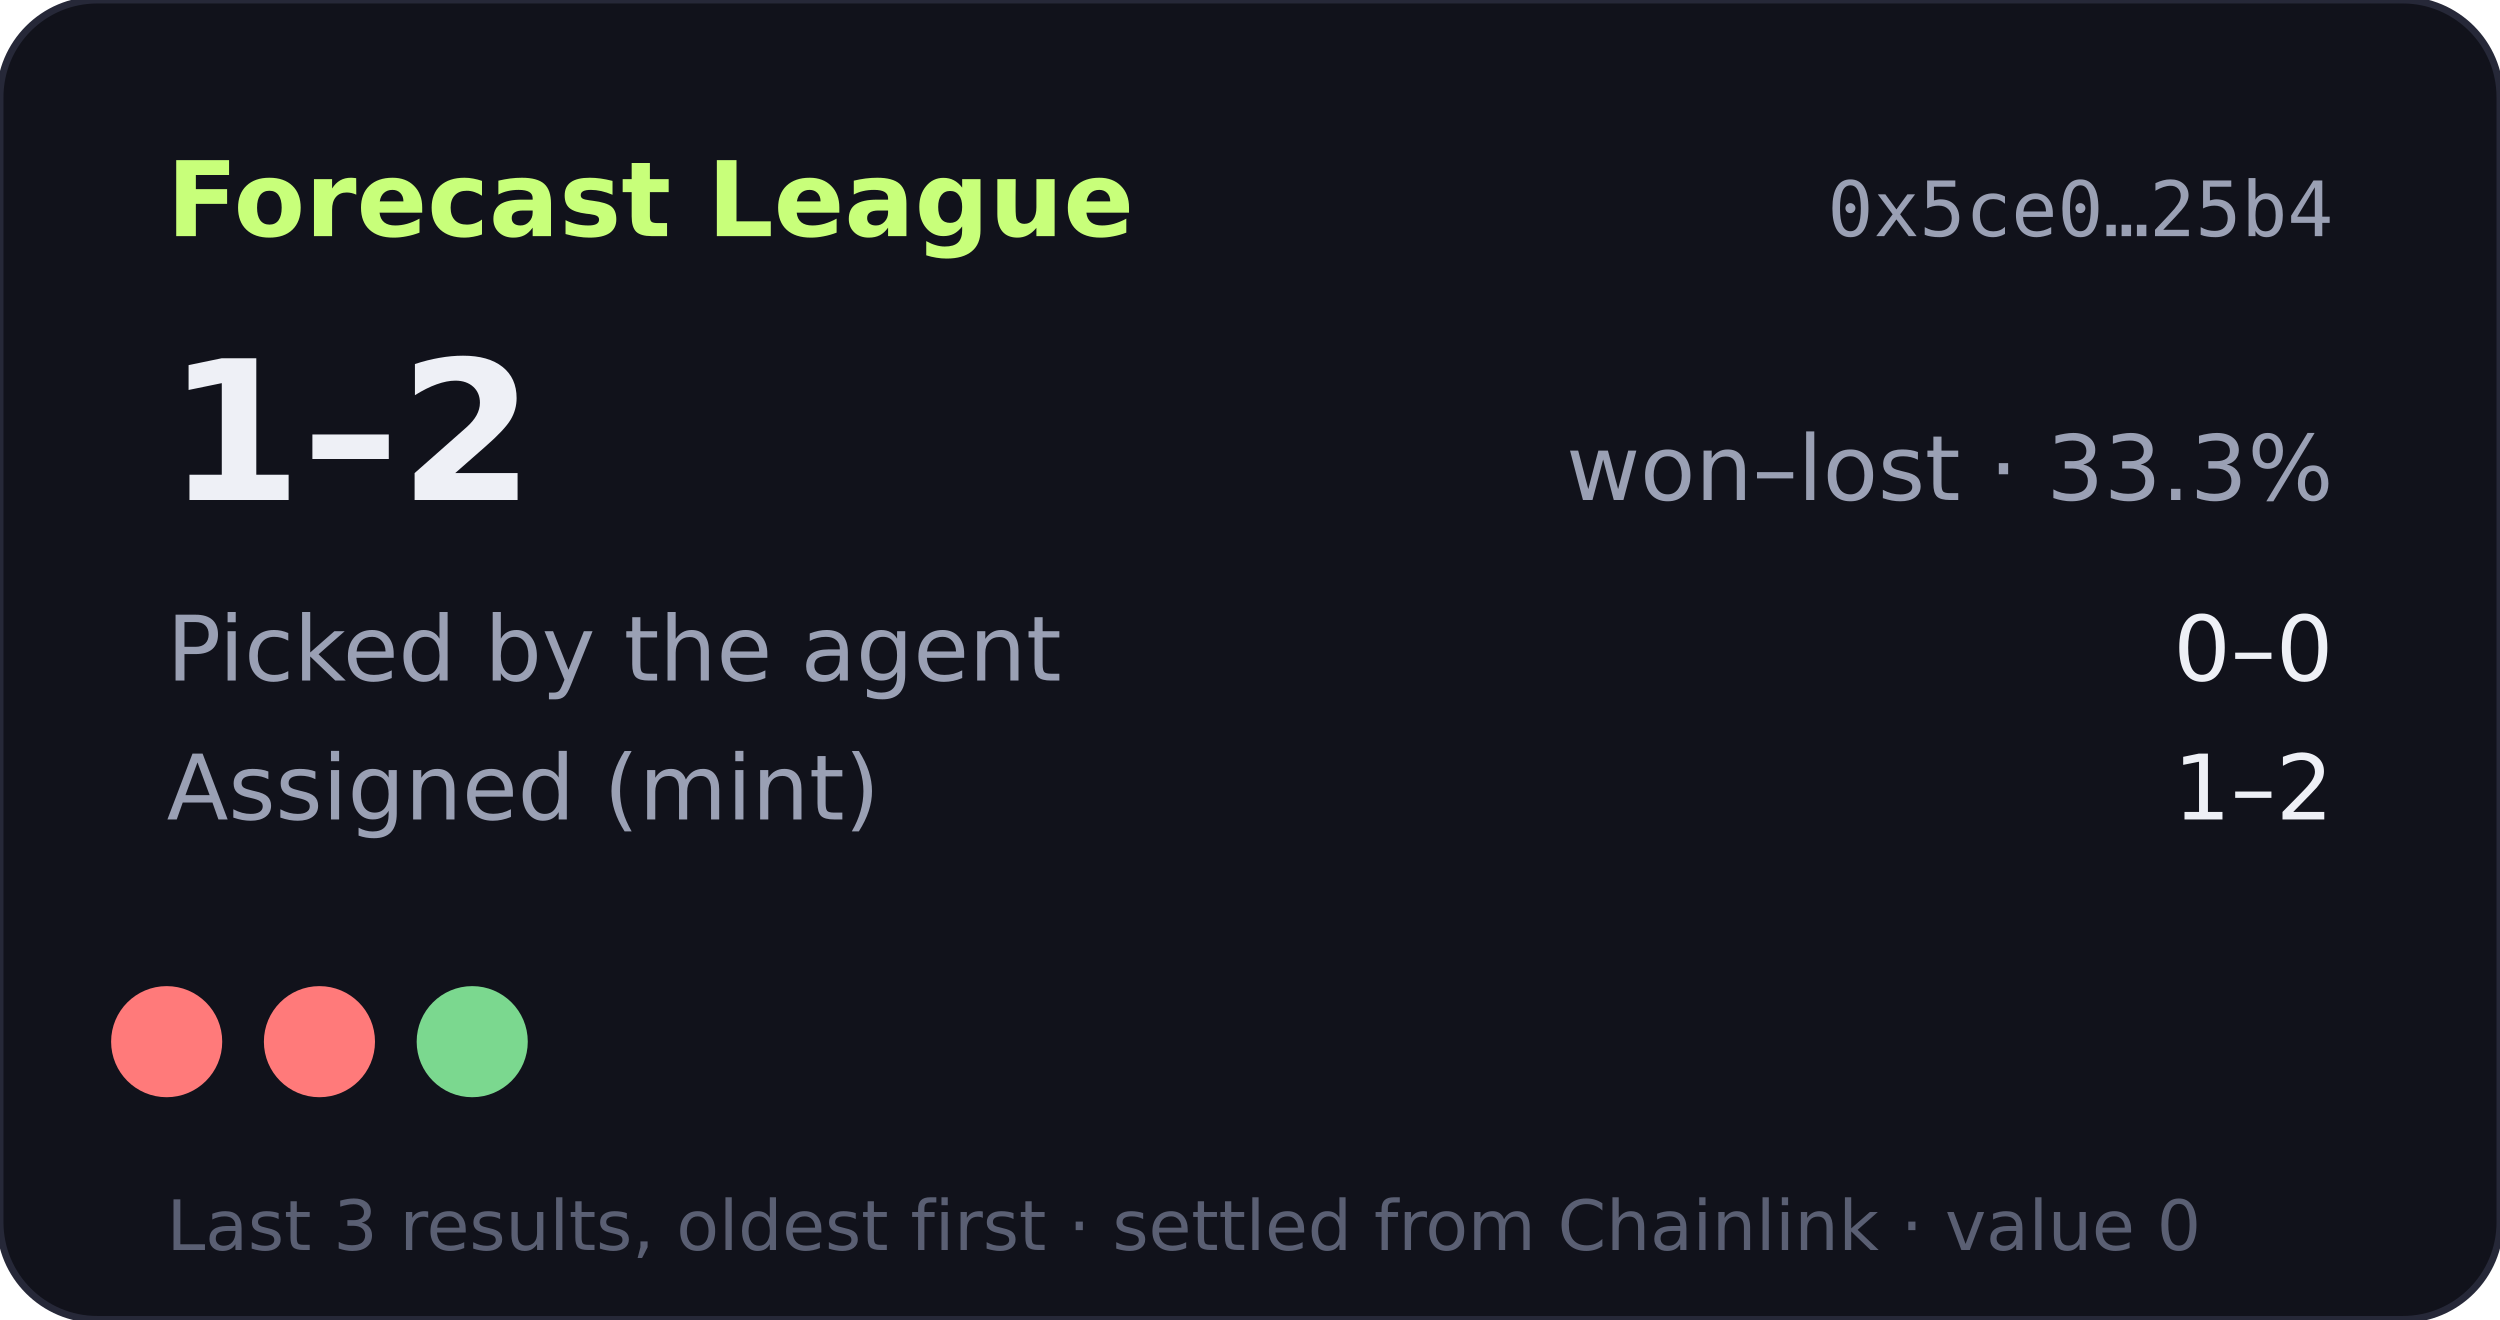
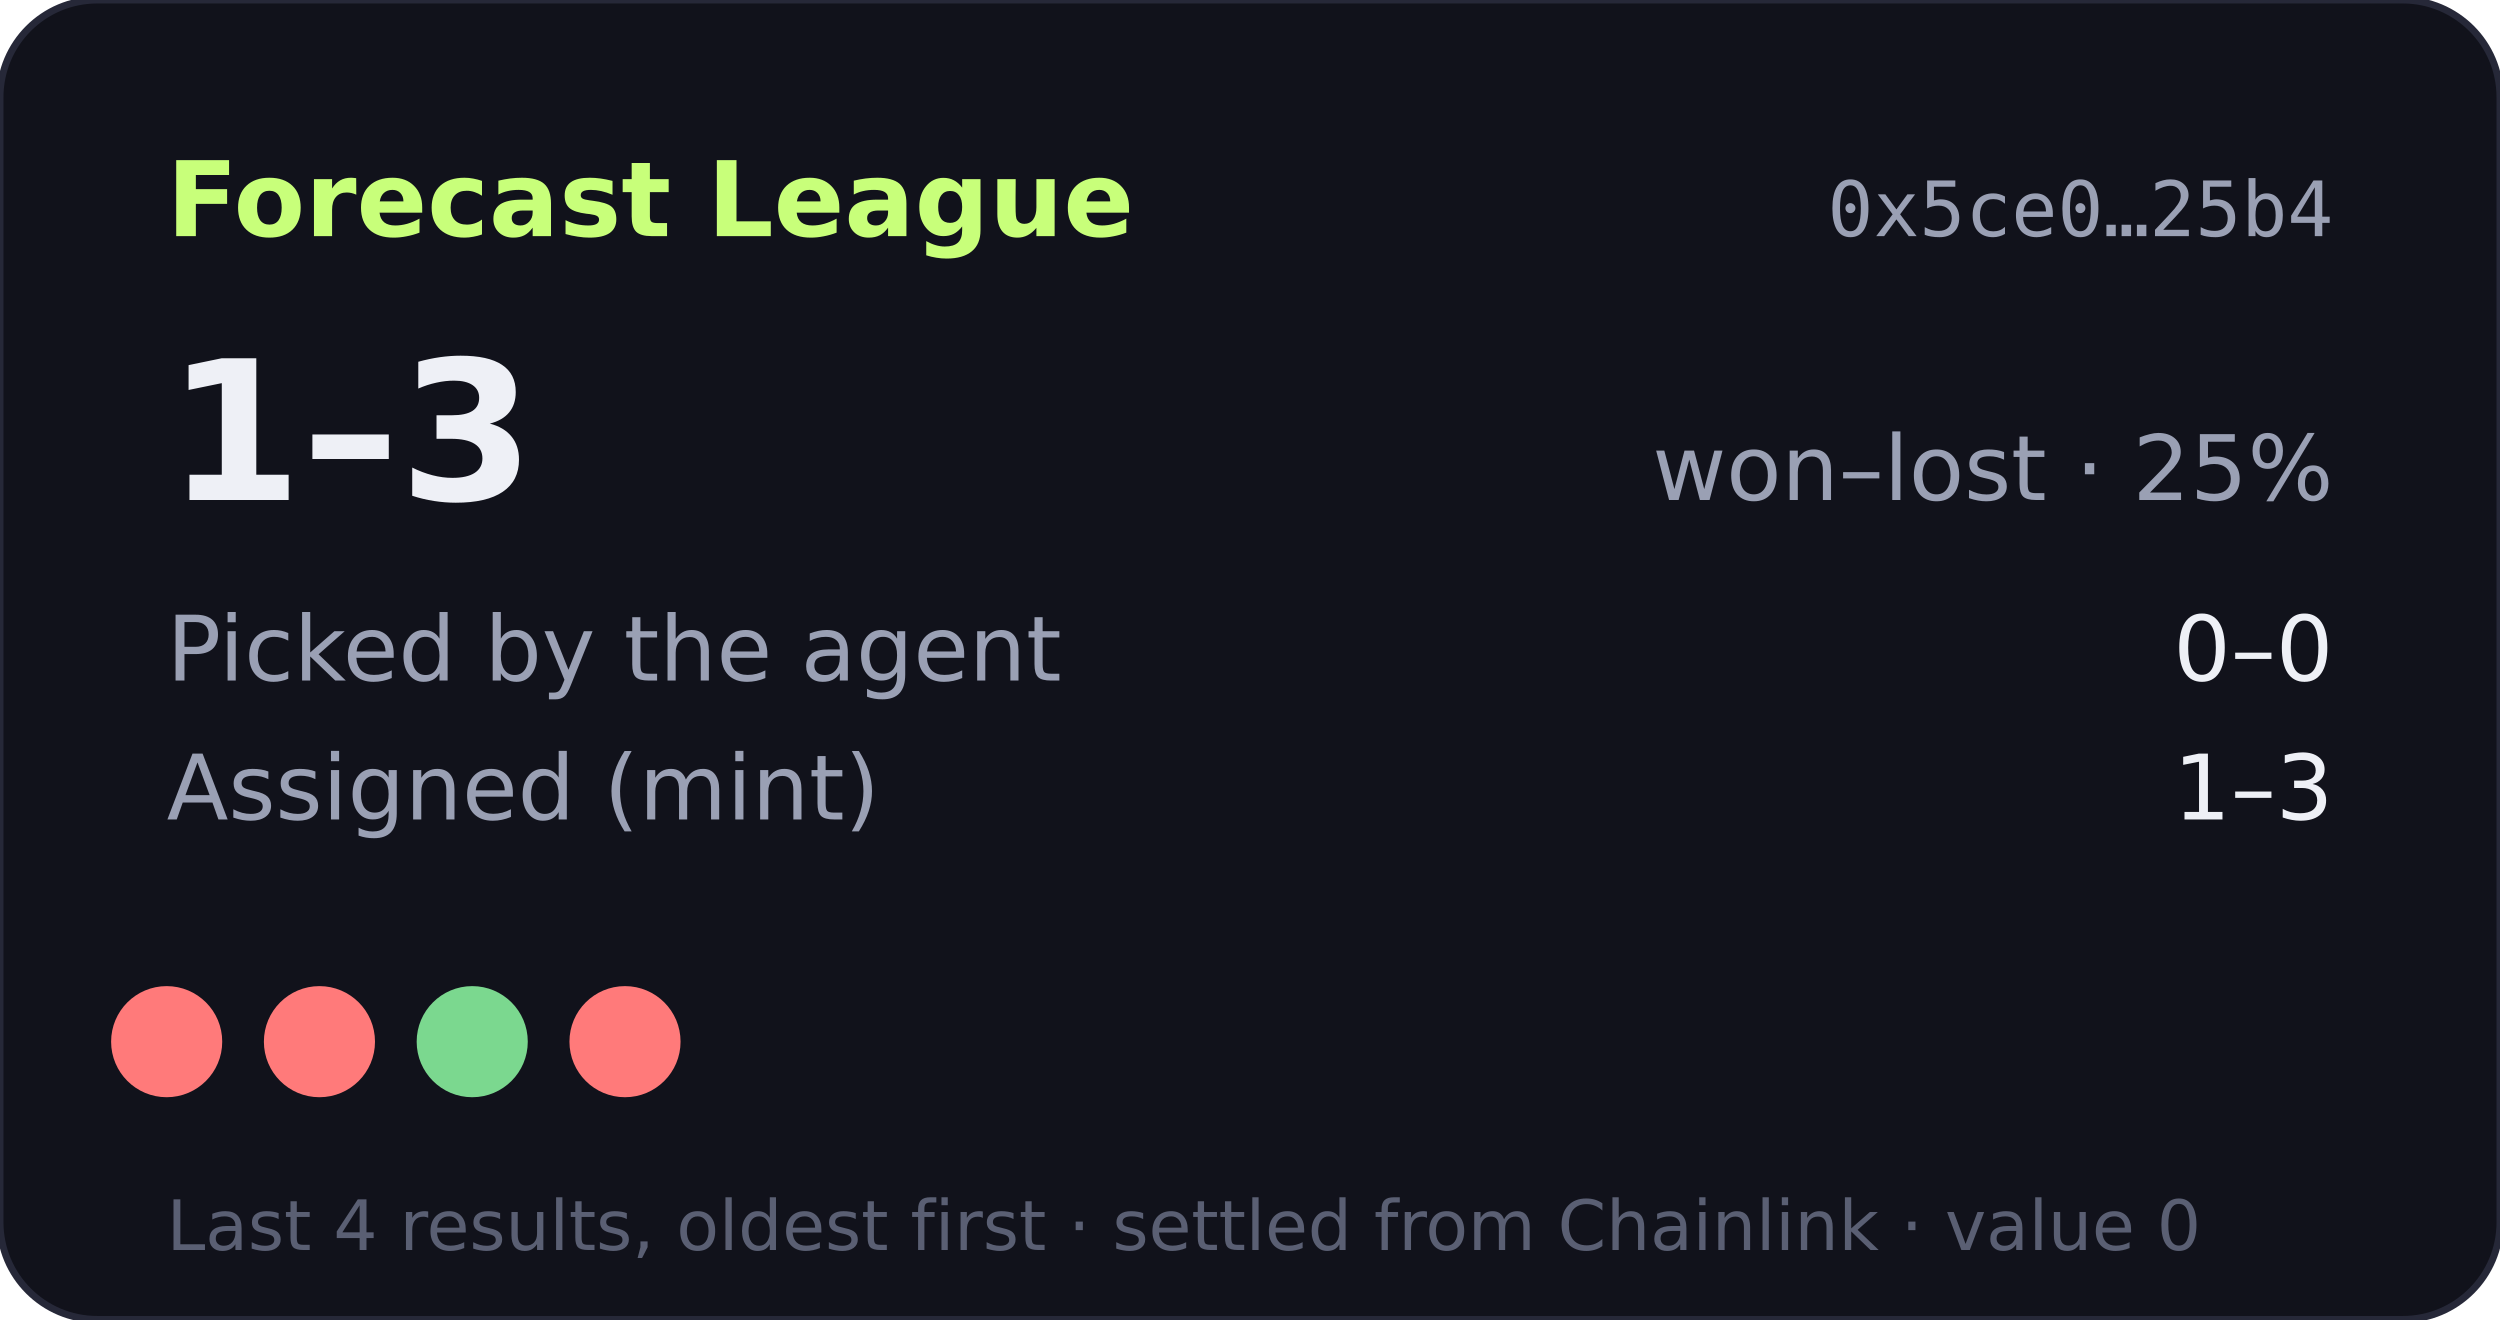
- <svg xmlns="http://www.w3.org/2000/svg" width="360" height="190" viewBox="0 0 360 190" role="img" aria-label="Forecast League record 1-2">
+ <svg xmlns="http://www.w3.org/2000/svg" width="360" height="190" viewBox="0 0 360 190" role="img" aria-label="Forecast League record 1-3">
  <rect width="360" height="190" rx="14" fill="#11121b" stroke="#262838" />
  <text x="24" y="34" fill="#c8ff7a" font-size="15" font-weight="700" font-family="Verdana,DejaVu Sans,sans-serif">Forecast League</text>
  <text x="336" y="34" fill="#9aa0b4" font-size="11" text-anchor="end" font-family="monospace">0x5ce0…25b4</text>
  <g font-family="Verdana,DejaVu Sans,sans-serif">
-     <text x="24" y="72" fill="#eef0f6" font-size="28" font-weight="700">1–2</text>
-     <text x="336" y="72" fill="#9aa0b4" font-size="13" text-anchor="end">won–lost · 33.3%</text>
+     <text x="24" y="72" fill="#eef0f6" font-size="28" font-weight="700">1–3</text>
+     <text x="336" y="72" fill="#9aa0b4" font-size="13" text-anchor="end">won–lost · 25%</text>
    <text x="24" y="98" fill="#9aa0b4" font-size="13">Picked by the agent</text>
    <text x="336" y="98" fill="#eef0f6" font-size="13" text-anchor="end">0–0</text>
    <text x="24" y="118" fill="#9aa0b4" font-size="13">Assigned (mint)</text>
-     <text x="336" y="118" fill="#eef0f6" font-size="13" text-anchor="end">1–2</text>
+     <text x="336" y="118" fill="#eef0f6" font-size="13" text-anchor="end">1–3</text>
    <circle cx="24" cy="150" r="8" fill="#ff7a7a" />
    <circle cx="46" cy="150" r="8" fill="#ff7a7a" />
    <circle cx="68" cy="150" r="8" fill="#7bd88f" />
-     <text x="24" y="180" fill="#5a5f73" font-size="10">Last 3 results, oldest first · settled from Chainlink · value 0</text>
+     <circle cx="90" cy="150" r="8" fill="#ff7a7a" />
+     <text x="24" y="180" fill="#5a5f73" font-size="10">Last 4 results, oldest first · settled from Chainlink · value 0</text>
  </g>
</svg>
